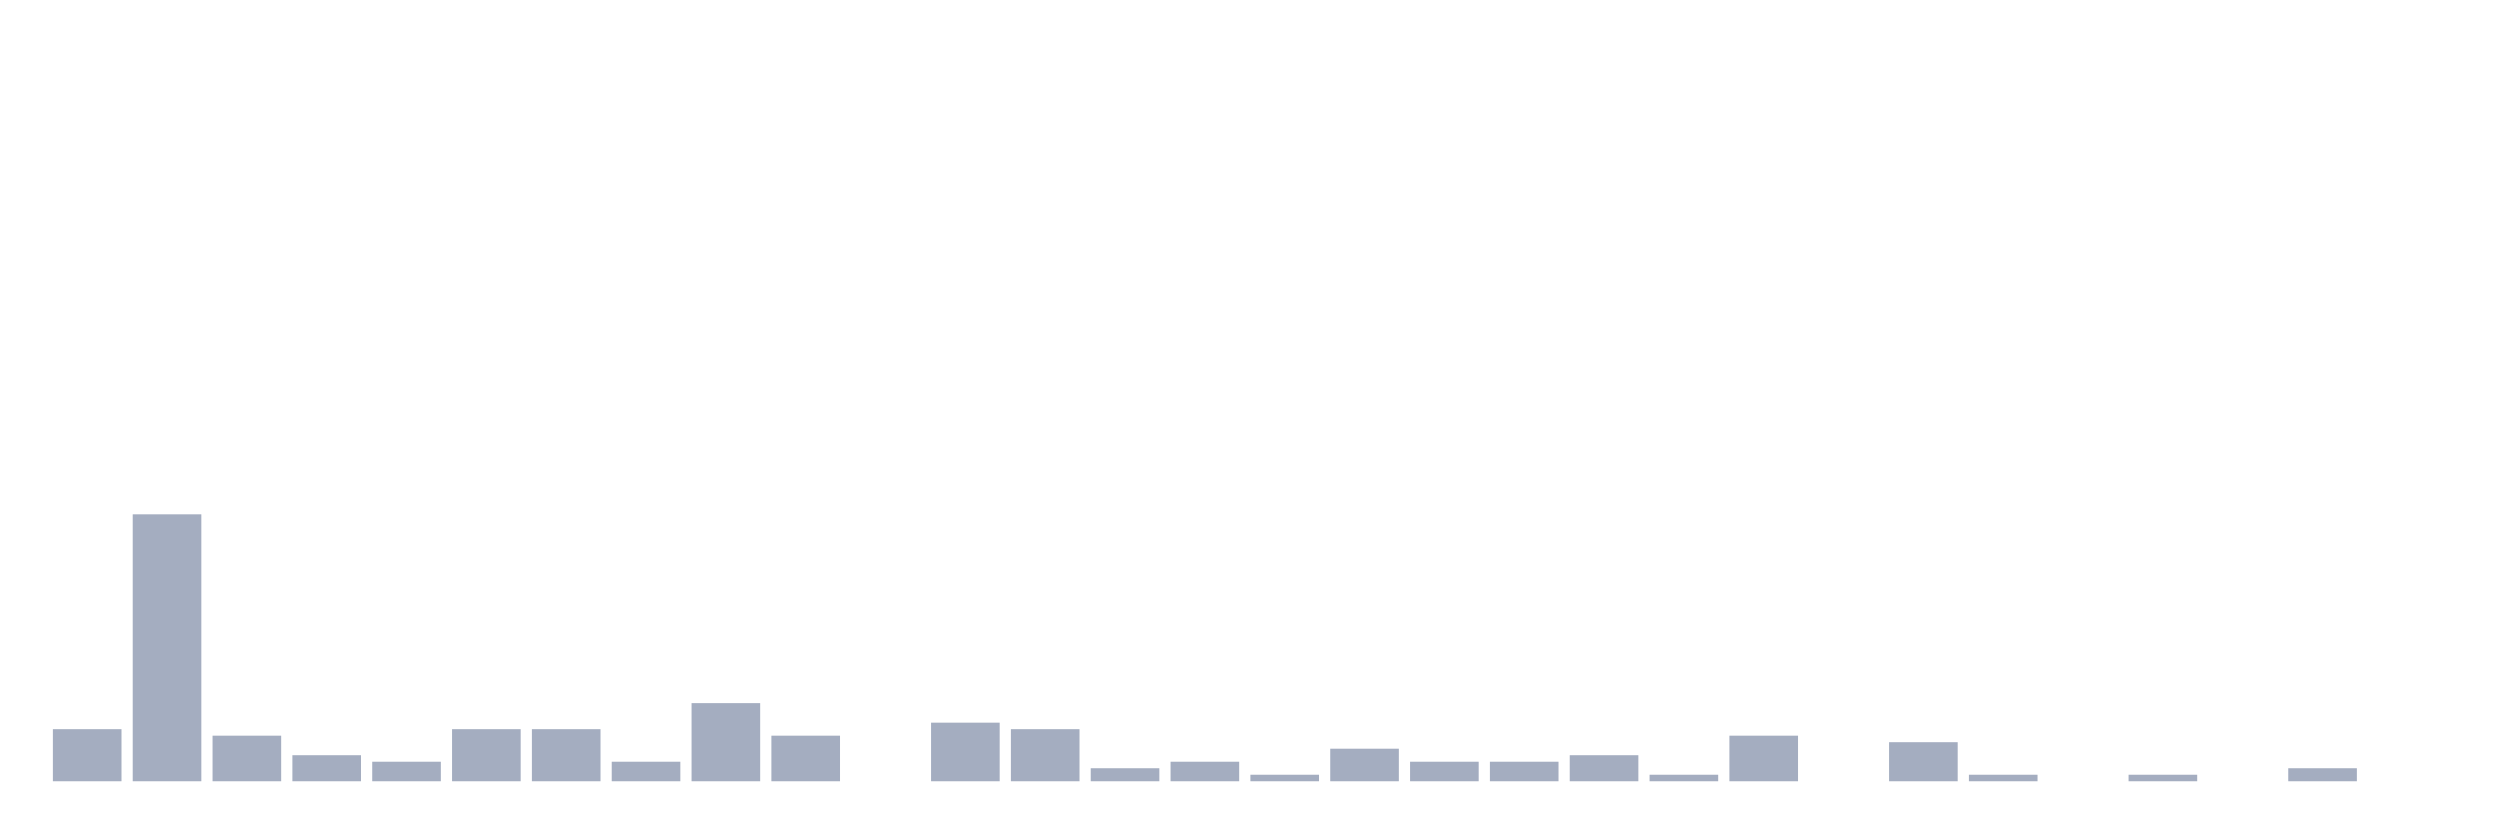
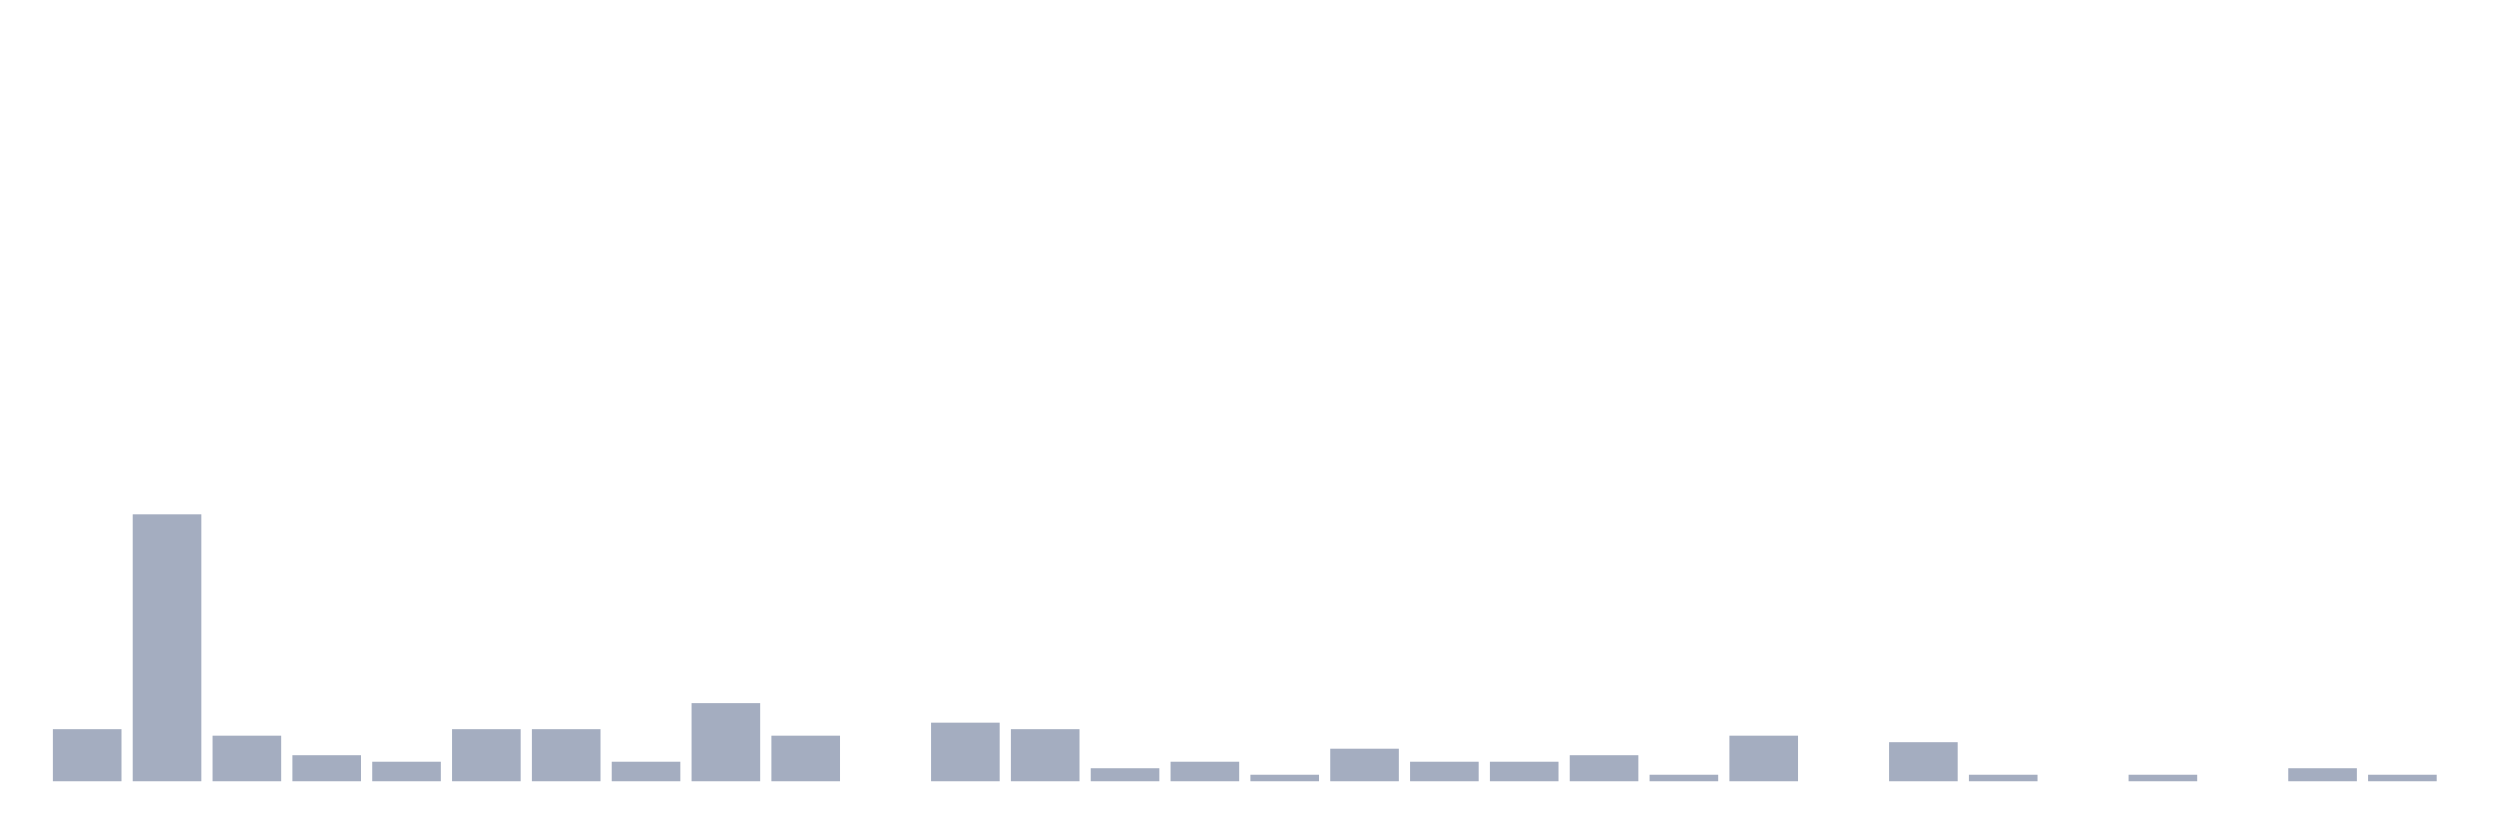
<svg xmlns="http://www.w3.org/2000/svg" viewBox="0 0 480 160">
  <g transform="translate(10,10)">
    <rect class="bar" x="0.153" width="13.175" y="130" height="10" fill="rgb(164,173,192)" />
    <rect class="bar" x="15.482" width="13.175" y="88.75" height="51.25" fill="rgb(164,173,192)" />
    <rect class="bar" x="30.81" width="13.175" y="131.25" height="8.75" fill="rgb(164,173,192)" />
    <rect class="bar" x="46.138" width="13.175" y="135" height="5" fill="rgb(164,173,192)" />
    <rect class="bar" x="61.466" width="13.175" y="136.25" height="3.75" fill="rgb(164,173,192)" />
    <rect class="bar" x="76.794" width="13.175" y="130" height="10" fill="rgb(164,173,192)" />
    <rect class="bar" x="92.123" width="13.175" y="130" height="10" fill="rgb(164,173,192)" />
    <rect class="bar" x="107.451" width="13.175" y="136.25" height="3.75" fill="rgb(164,173,192)" />
    <rect class="bar" x="122.779" width="13.175" y="125" height="15" fill="rgb(164,173,192)" />
    <rect class="bar" x="138.107" width="13.175" y="131.25" height="8.75" fill="rgb(164,173,192)" />
    <rect class="bar" x="153.436" width="13.175" y="140" height="0" fill="rgb(164,173,192)" />
    <rect class="bar" x="168.764" width="13.175" y="128.75" height="11.25" fill="rgb(164,173,192)" />
    <rect class="bar" x="184.092" width="13.175" y="130" height="10" fill="rgb(164,173,192)" />
    <rect class="bar" x="199.42" width="13.175" y="137.5" height="2.5" fill="rgb(164,173,192)" />
    <rect class="bar" x="214.748" width="13.175" y="136.25" height="3.75" fill="rgb(164,173,192)" />
    <rect class="bar" x="230.077" width="13.175" y="138.75" height="1.25" fill="rgb(164,173,192)" />
    <rect class="bar" x="245.405" width="13.175" y="133.75" height="6.25" fill="rgb(164,173,192)" />
    <rect class="bar" x="260.733" width="13.175" y="136.25" height="3.75" fill="rgb(164,173,192)" />
    <rect class="bar" x="276.061" width="13.175" y="136.25" height="3.75" fill="rgb(164,173,192)" />
    <rect class="bar" x="291.39" width="13.175" y="135" height="5" fill="rgb(164,173,192)" />
    <rect class="bar" x="306.718" width="13.175" y="138.75" height="1.25" fill="rgb(164,173,192)" />
    <rect class="bar" x="322.046" width="13.175" y="131.25" height="8.75" fill="rgb(164,173,192)" />
    <rect class="bar" x="337.374" width="13.175" y="140" height="0" fill="rgb(164,173,192)" />
    <rect class="bar" x="352.702" width="13.175" y="132.5" height="7.5" fill="rgb(164,173,192)" />
    <rect class="bar" x="368.031" width="13.175" y="138.75" height="1.25" fill="rgb(164,173,192)" />
    <rect class="bar" x="383.359" width="13.175" y="140" height="0" fill="rgb(164,173,192)" />
    <rect class="bar" x="398.687" width="13.175" y="138.75" height="1.25" fill="rgb(164,173,192)" />
    <rect class="bar" x="414.015" width="13.175" y="140" height="0" fill="rgb(164,173,192)" />
    <rect class="bar" x="429.344" width="13.175" y="137.5" height="2.5" fill="rgb(164,173,192)" />
-     <rect class="bar" x="444.672" width="13.175" y="140" height="0" fill="rgb(164,173,192)" />
+     <rect class="bar" x="444.672" width="13.175" y="138.75" height="1.25" fill="rgb(164,173,192)" />
  </g>
</svg>
